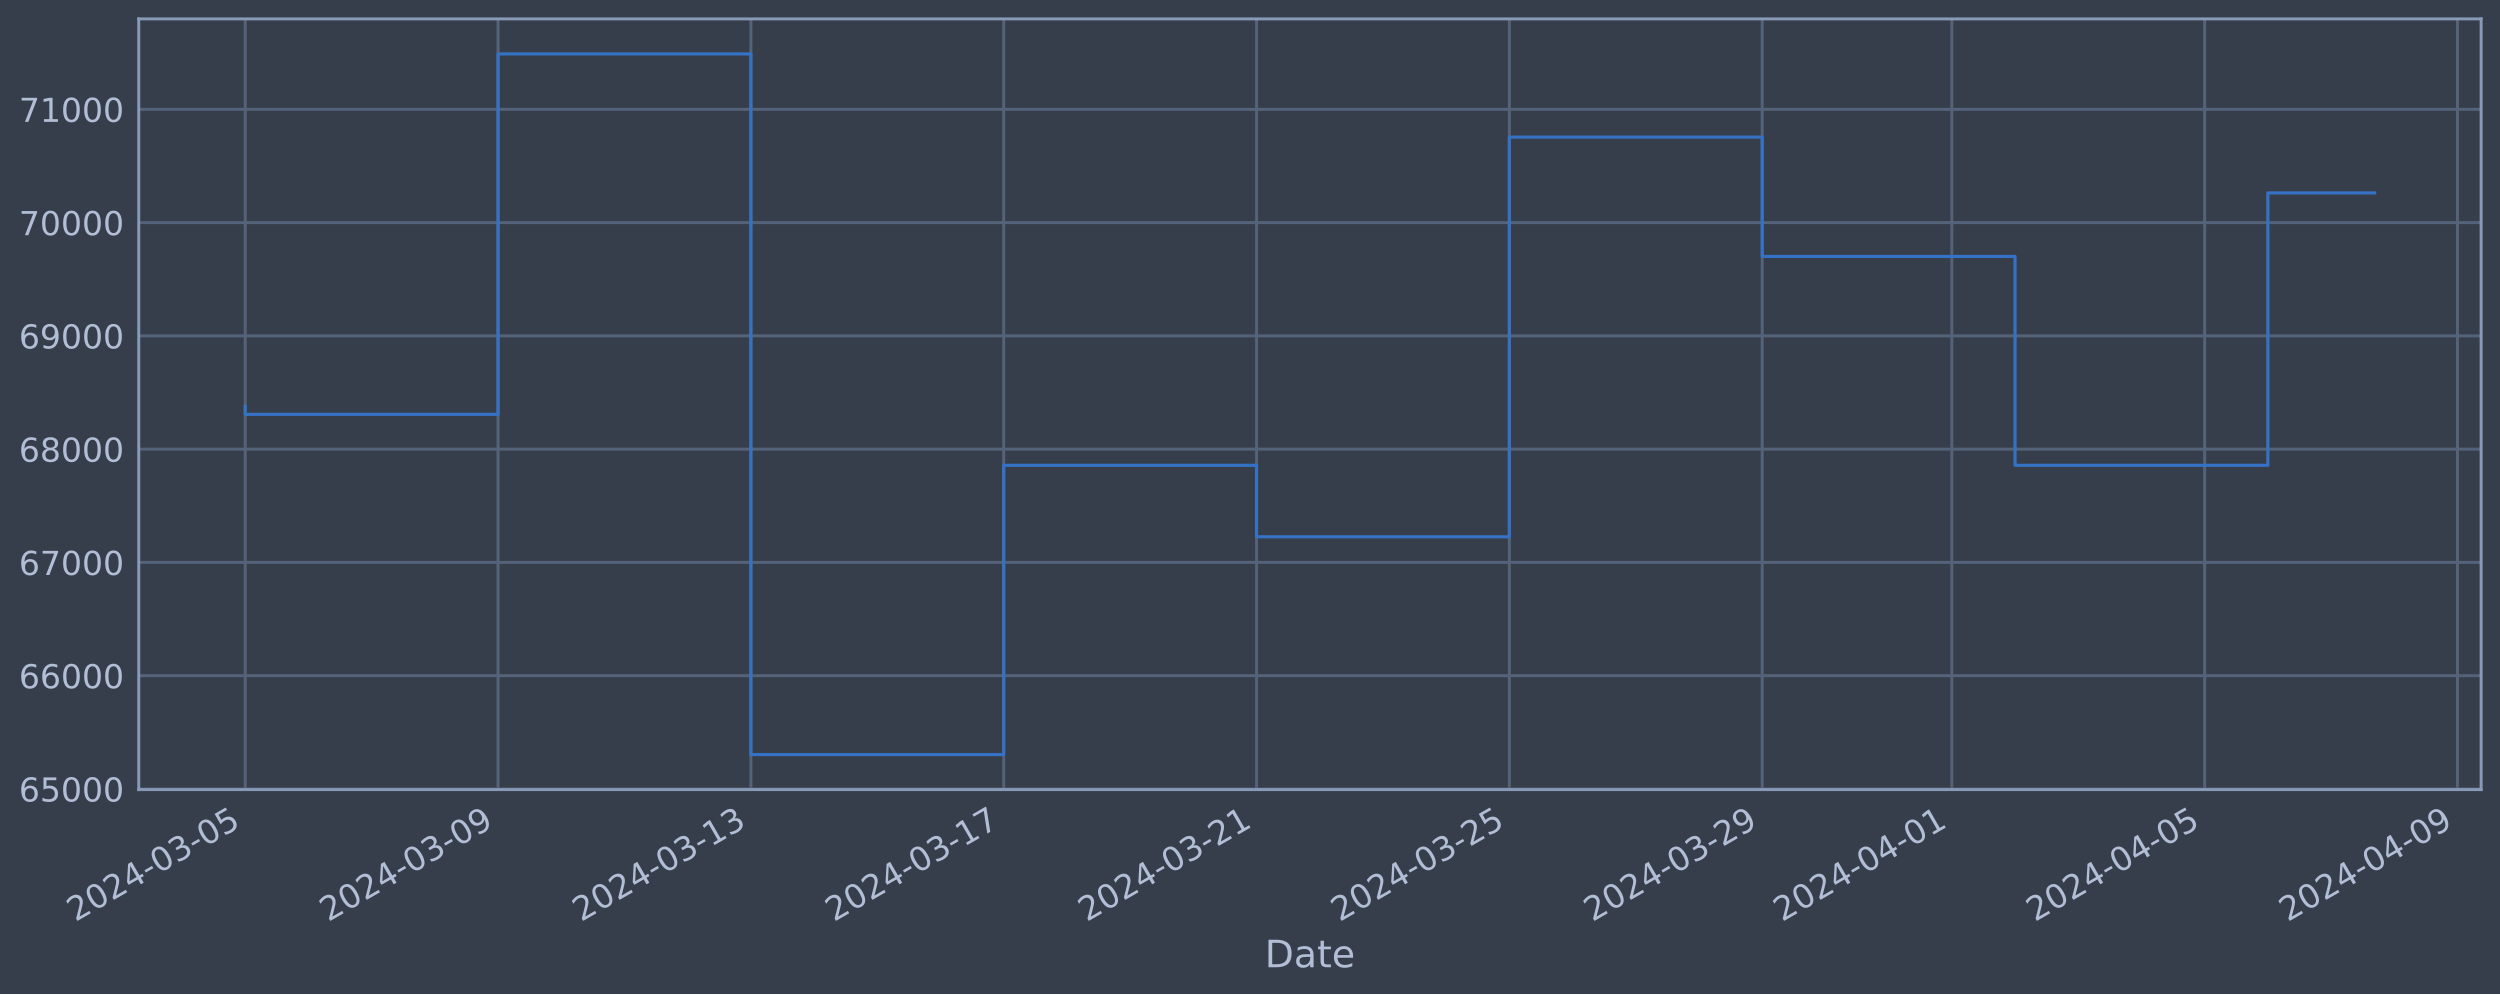
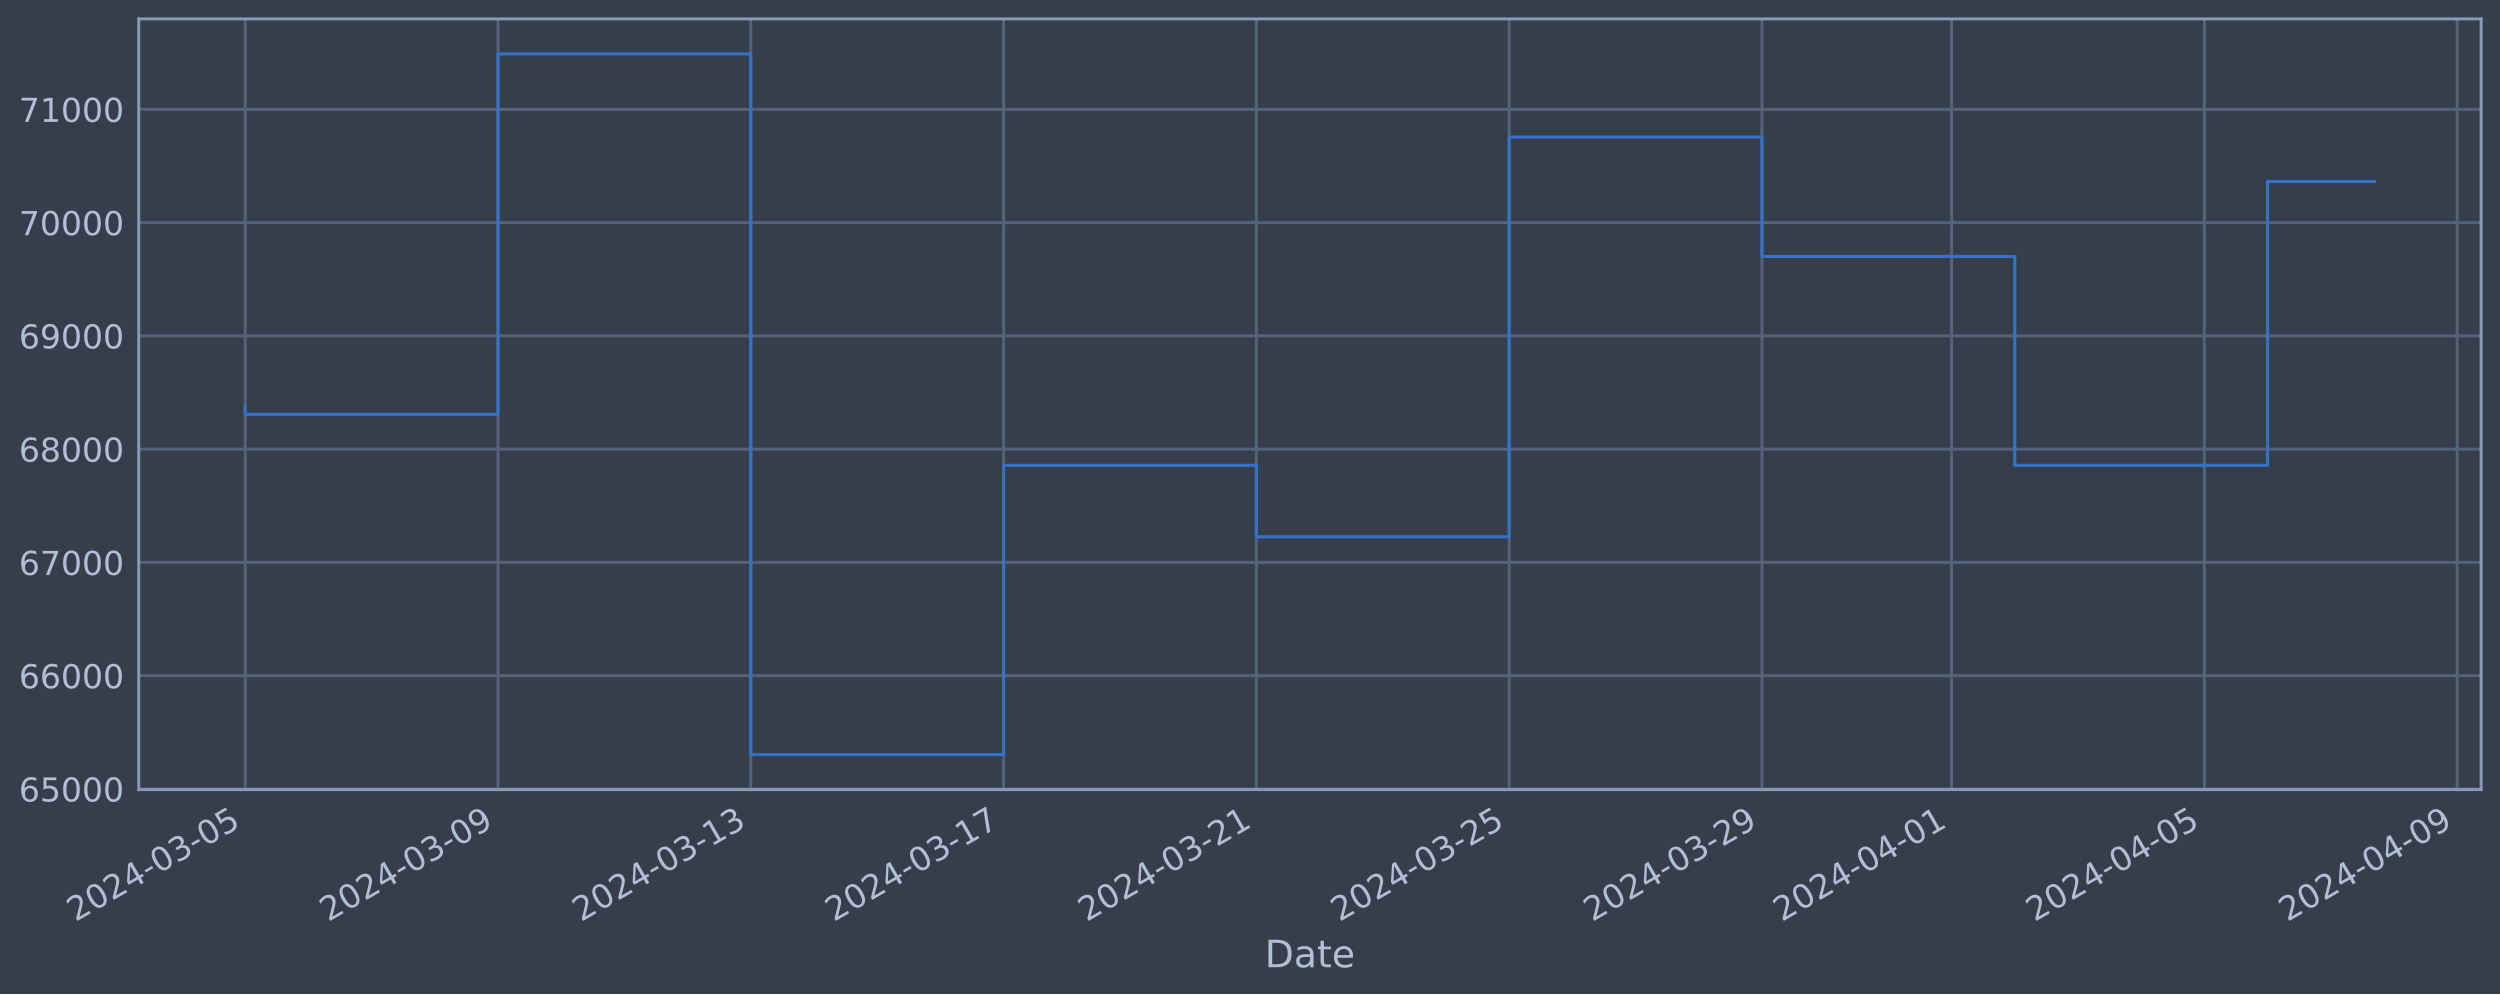
<svg xmlns="http://www.w3.org/2000/svg" xmlns:xlink="http://www.w3.org/1999/xlink" width="952.884pt" height="378.87pt" viewBox="0 0 952.884 378.87" version="1.1">
  <defs>
    <style type="text/css">*{stroke-linejoin: round; stroke-linecap: butt}</style>
  </defs>
  <g id="figure_1">
    <g id="patch_1">
      <path d="M 0 378.87  L 952.884 378.87  L 952.884 0  L 0 0  z " style="fill: #373e4b" />
    </g>
    <g id="axes_1">
      <g id="patch_2">
        <path d="M 52.884 300.96  L 945.684 300.96  L 945.684 7.2  L 52.884 7.2  z " style="fill: #373e4b" />
      </g>
      <g id="matplotlib.axis_1">
        <g id="xtick_1">
          <g id="line2d_1">
-             <path d="M 93.466 300.96  L 93.466 7.2  " clip-path="url(#p9762090988)" style="fill: none; stroke: #546379; stroke-width: 1.12; stroke-linecap: square" />
+             <path d="M 93.466 300.96  L 93.466 7.2  " clip-path="url(#p837b7f5e9a)" style="fill: none; stroke: #546379; stroke-width: 1.12; stroke-linecap: square" />
          </g>
          <g id="line2d_2" />
          <g id="text_1">
            <g style="fill: #b1bed6" transform="translate(28.74006 351.4642) rotate(-30) scale(0.126 -0.126)">
              <defs>
                <path id="DejaVuSans-32" d="M 1228 531  L 3431 531  L 3431 0  L 469 0  L 469 531  Q 828 903 1448 1529  Q 2069 2156 2228 2338  Q 2531 2678 2651 2914  Q 2772 3150 2772 3378  Q 2772 3750 2511 3984  Q 2250 4219 1831 4219  Q 1534 4219 1204 4116  Q 875 4013 500 3803  L 500 4441  Q 881 4594 1212 4672  Q 1544 4750 1819 4750  Q 2544 4750 2975 4387  Q 3406 4025 3406 3419  Q 3406 3131 3298 2873  Q 3191 2616 2906 2266  Q 2828 2175 2409 1742  Q 1991 1309 1228 531  z " transform="scale(0.015625)" />
                <path id="DejaVuSans-30" d="M 2034 4250  Q 1547 4250 1301 3770  Q 1056 3291 1056 2328  Q 1056 1369 1301 889  Q 1547 409 2034 409  Q 2525 409 2770 889  Q 3016 1369 3016 2328  Q 3016 3291 2770 3770  Q 2525 4250 2034 4250  z M 2034 4750  Q 2819 4750 3233 4129  Q 3647 3509 3647 2328  Q 3647 1150 3233 529  Q 2819 -91 2034 -91  Q 1250 -91 836 529  Q 422 1150 422 2328  Q 422 3509 836 4129  Q 1250 4750 2034 4750  z " transform="scale(0.015625)" />
                <path id="DejaVuSans-34" d="M 2419 4116  L 825 1625  L 2419 1625  L 2419 4116  z M 2253 4666  L 3047 4666  L 3047 1625  L 3713 1625  L 3713 1100  L 3047 1100  L 3047 0  L 2419 0  L 2419 1100  L 313 1100  L 313 1709  L 2253 4666  z " transform="scale(0.015625)" />
                <path id="DejaVuSans-2d" d="M 313 2009  L 1997 2009  L 1997 1497  L 313 1497  L 313 2009  z " transform="scale(0.015625)" />
                <path id="DejaVuSans-33" d="M 2597 2516  Q 3050 2419 3304 2112  Q 3559 1806 3559 1356  Q 3559 666 3084 287  Q 2609 -91 1734 -91  Q 1441 -91 1130 -33  Q 819 25 488 141  L 488 750  Q 750 597 1062 519  Q 1375 441 1716 441  Q 2309 441 2620 675  Q 2931 909 2931 1356  Q 2931 1769 2642 2001  Q 2353 2234 1838 2234  L 1294 2234  L 1294 2753  L 1863 2753  Q 2328 2753 2575 2939  Q 2822 3125 2822 3475  Q 2822 3834 2567 4026  Q 2313 4219 1838 4219  Q 1578 4219 1281 4162  Q 984 4106 628 3988  L 628 4550  Q 988 4650 1302 4700  Q 1616 4750 1894 4750  Q 2613 4750 3031 4423  Q 3450 4097 3450 3541  Q 3450 3153 3228 2886  Q 3006 2619 2597 2516  z " transform="scale(0.015625)" />
                <path id="DejaVuSans-35" d="M 691 4666  L 3169 4666  L 3169 4134  L 1269 4134  L 1269 2991  Q 1406 3038 1543 3061  Q 1681 3084 1819 3084  Q 2600 3084 3056 2656  Q 3513 2228 3513 1497  Q 3513 744 3044 326  Q 2575 -91 1722 -91  Q 1428 -91 1123 -41  Q 819 9 494 109  L 494 744  Q 775 591 1075 516  Q 1375 441 1709 441  Q 2250 441 2565 725  Q 2881 1009 2881 1497  Q 2881 1984 2565 2268  Q 2250 2553 1709 2553  Q 1456 2553 1204 2497  Q 953 2441 691 2322  L 691 4666  z " transform="scale(0.015625)" />
              </defs>
              <use xlink:href="#DejaVuSans-32" />
              <use xlink:href="#DejaVuSans-30" x="63.623" />
              <use xlink:href="#DejaVuSans-32" x="127.246" />
              <use xlink:href="#DejaVuSans-34" x="190.869" />
              <use xlink:href="#DejaVuSans-2d" x="254.492" />
              <use xlink:href="#DejaVuSans-30" x="290.576" />
              <use xlink:href="#DejaVuSans-33" x="354.199" />
              <use xlink:href="#DejaVuSans-2d" x="417.822" />
              <use xlink:href="#DejaVuSans-30" x="453.906" />
              <use xlink:href="#DejaVuSans-35" x="517.529" />
            </g>
          </g>
        </g>
        <g id="xtick_2">
          <g id="line2d_3">
-             <path d="M 189.833 300.96  L 189.833 7.2  " clip-path="url(#p9762090988)" style="fill: none; stroke: #546379; stroke-width: 1.12; stroke-linecap: square" />
+             <path d="M 189.817 300.96  L 189.817 7.2  " clip-path="url(#p837b7f5e9a)" style="fill: none; stroke: #546379; stroke-width: 1.12; stroke-linecap: square" />
          </g>
          <g id="line2d_4" />
          <g id="text_2">
-             <g style="fill: #b1bed6" transform="translate(125.1071 351.4642) rotate(-30) scale(0.126 -0.126)">
+             <g style="fill: #b1bed6" transform="translate(125.0918 351.4642) rotate(-30) scale(0.126 -0.126)">
              <defs>
                <path id="DejaVuSans-39" d="M 703 97  L 703 672  Q 941 559 1184 500  Q 1428 441 1663 441  Q 2288 441 2617 861  Q 2947 1281 2994 2138  Q 2813 1869 2534 1725  Q 2256 1581 1919 1581  Q 1219 1581 811 2004  Q 403 2428 403 3163  Q 403 3881 828 4315  Q 1253 4750 1959 4750  Q 2769 4750 3195 4129  Q 3622 3509 3622 2328  Q 3622 1225 3098 567  Q 2575 -91 1691 -91  Q 1453 -91 1209 -44  Q 966 3 703 97  z M 1959 2075  Q 2384 2075 2632 2365  Q 2881 2656 2881 3163  Q 2881 3666 2632 3958  Q 2384 4250 1959 4250  Q 1534 4250 1286 3958  Q 1038 3666 1038 3163  Q 1038 2656 1286 2365  Q 1534 2075 1959 2075  z " transform="scale(0.015625)" />
              </defs>
              <use xlink:href="#DejaVuSans-32" />
              <use xlink:href="#DejaVuSans-30" x="63.623" />
              <use xlink:href="#DejaVuSans-32" x="127.246" />
              <use xlink:href="#DejaVuSans-34" x="190.869" />
              <use xlink:href="#DejaVuSans-2d" x="254.492" />
              <use xlink:href="#DejaVuSans-30" x="290.576" />
              <use xlink:href="#DejaVuSans-33" x="354.199" />
              <use xlink:href="#DejaVuSans-2d" x="417.822" />
              <use xlink:href="#DejaVuSans-30" x="453.906" />
              <use xlink:href="#DejaVuSans-39" x="517.529" />
            </g>
          </g>
        </g>
        <g id="xtick_3">
          <g id="line2d_5">
-             <path d="M 286.2 300.96  L 286.2 7.2  " clip-path="url(#p9762090988)" style="fill: none; stroke: #546379; stroke-width: 1.12; stroke-linecap: square" />
+             <path d="M 286.169 300.96  L 286.169 7.2  " clip-path="url(#p837b7f5e9a)" style="fill: none; stroke: #546379; stroke-width: 1.12; stroke-linecap: square" />
          </g>
          <g id="line2d_6" />
          <g id="text_3">
-             <g style="fill: #b1bed6" transform="translate(221.4741 351.4642) rotate(-30) scale(0.126 -0.126)">
+             <g style="fill: #b1bed6" transform="translate(221.4436 351.4642) rotate(-30) scale(0.126 -0.126)">
              <defs>
                <path id="DejaVuSans-31" d="M 794 531  L 1825 531  L 1825 4091  L 703 3866  L 703 4441  L 1819 4666  L 2450 4666  L 2450 531  L 3481 531  L 3481 0  L 794 0  L 794 531  z " transform="scale(0.015625)" />
              </defs>
              <use xlink:href="#DejaVuSans-32" />
              <use xlink:href="#DejaVuSans-30" x="63.623" />
              <use xlink:href="#DejaVuSans-32" x="127.246" />
              <use xlink:href="#DejaVuSans-34" x="190.869" />
              <use xlink:href="#DejaVuSans-2d" x="254.492" />
              <use xlink:href="#DejaVuSans-30" x="290.576" />
              <use xlink:href="#DejaVuSans-33" x="354.199" />
              <use xlink:href="#DejaVuSans-2d" x="417.822" />
              <use xlink:href="#DejaVuSans-31" x="453.906" />
              <use xlink:href="#DejaVuSans-33" x="517.529" />
            </g>
          </g>
        </g>
        <g id="xtick_4">
          <g id="line2d_7">
-             <path d="M 382.567 300.96  L 382.567 7.2  " clip-path="url(#p9762090988)" style="fill: none; stroke: #546379; stroke-width: 1.12; stroke-linecap: square" />
+             <path d="M 382.521 300.96  L 382.521 7.2  " clip-path="url(#p837b7f5e9a)" style="fill: none; stroke: #546379; stroke-width: 1.12; stroke-linecap: square" />
          </g>
          <g id="line2d_8" />
          <g id="text_4">
-             <g style="fill: #b1bed6" transform="translate(317.8411 351.4642) rotate(-30) scale(0.126 -0.126)">
+             <g style="fill: #b1bed6" transform="translate(317.7954 351.4642) rotate(-30) scale(0.126 -0.126)">
              <defs>
                <path id="DejaVuSans-37" d="M 525 4666  L 3525 4666  L 3525 4397  L 1831 0  L 1172 0  L 2766 4134  L 525 4134  L 525 4666  z " transform="scale(0.015625)" />
              </defs>
              <use xlink:href="#DejaVuSans-32" />
              <use xlink:href="#DejaVuSans-30" x="63.623" />
              <use xlink:href="#DejaVuSans-32" x="127.246" />
              <use xlink:href="#DejaVuSans-34" x="190.869" />
              <use xlink:href="#DejaVuSans-2d" x="254.492" />
              <use xlink:href="#DejaVuSans-30" x="290.576" />
              <use xlink:href="#DejaVuSans-33" x="354.199" />
              <use xlink:href="#DejaVuSans-2d" x="417.822" />
              <use xlink:href="#DejaVuSans-31" x="453.906" />
              <use xlink:href="#DejaVuSans-37" x="517.529" />
            </g>
          </g>
        </g>
        <g id="xtick_5">
          <g id="line2d_9">
-             <path d="M 478.934 300.96  L 478.934 7.2  " clip-path="url(#p9762090988)" style="fill: none; stroke: #546379; stroke-width: 1.12; stroke-linecap: square" />
+             <path d="M 478.873 300.96  L 478.873 7.2  " clip-path="url(#p837b7f5e9a)" style="fill: none; stroke: #546379; stroke-width: 1.12; stroke-linecap: square" />
          </g>
          <g id="line2d_10" />
          <g id="text_5">
-             <g style="fill: #b1bed6" transform="translate(414.2081 351.4642) rotate(-30) scale(0.126 -0.126)">
+             <g style="fill: #b1bed6" transform="translate(414.1472 351.4642) rotate(-30) scale(0.126 -0.126)">
              <use xlink:href="#DejaVuSans-32" />
              <use xlink:href="#DejaVuSans-30" x="63.623" />
              <use xlink:href="#DejaVuSans-32" x="127.246" />
              <use xlink:href="#DejaVuSans-34" x="190.869" />
              <use xlink:href="#DejaVuSans-2d" x="254.492" />
              <use xlink:href="#DejaVuSans-30" x="290.576" />
              <use xlink:href="#DejaVuSans-33" x="354.199" />
              <use xlink:href="#DejaVuSans-2d" x="417.822" />
              <use xlink:href="#DejaVuSans-32" x="453.906" />
              <use xlink:href="#DejaVuSans-31" x="517.529" />
            </g>
          </g>
        </g>
        <g id="xtick_6">
          <g id="line2d_11">
-             <path d="M 575.301 300.96  L 575.301 7.2  " clip-path="url(#p9762090988)" style="fill: none; stroke: #546379; stroke-width: 1.12; stroke-linecap: square" />
+             <path d="M 575.224 300.96  L 575.224 7.2  " clip-path="url(#p837b7f5e9a)" style="fill: none; stroke: #546379; stroke-width: 1.12; stroke-linecap: square" />
          </g>
          <g id="line2d_12" />
          <g id="text_6">
-             <g style="fill: #b1bed6" transform="translate(510.5751 351.4642) rotate(-30) scale(0.126 -0.126)">
+             <g style="fill: #b1bed6" transform="translate(510.499 351.4642) rotate(-30) scale(0.126 -0.126)">
              <use xlink:href="#DejaVuSans-32" />
              <use xlink:href="#DejaVuSans-30" x="63.623" />
              <use xlink:href="#DejaVuSans-32" x="127.246" />
              <use xlink:href="#DejaVuSans-34" x="190.869" />
              <use xlink:href="#DejaVuSans-2d" x="254.492" />
              <use xlink:href="#DejaVuSans-30" x="290.576" />
              <use xlink:href="#DejaVuSans-33" x="354.199" />
              <use xlink:href="#DejaVuSans-2d" x="417.822" />
              <use xlink:href="#DejaVuSans-32" x="453.906" />
              <use xlink:href="#DejaVuSans-35" x="517.529" />
            </g>
          </g>
        </g>
        <g id="xtick_7">
          <g id="line2d_13">
-             <path d="M 671.668 300.96  L 671.668 7.2  " clip-path="url(#p9762090988)" style="fill: none; stroke: #546379; stroke-width: 1.12; stroke-linecap: square" />
+             <path d="M 671.576 300.96  L 671.576 7.2  " clip-path="url(#p837b7f5e9a)" style="fill: none; stroke: #546379; stroke-width: 1.12; stroke-linecap: square" />
          </g>
          <g id="line2d_14" />
          <g id="text_7">
-             <g style="fill: #b1bed6" transform="translate(606.9421 351.4642) rotate(-30) scale(0.126 -0.126)">
+             <g style="fill: #b1bed6" transform="translate(606.8508 351.4642) rotate(-30) scale(0.126 -0.126)">
              <use xlink:href="#DejaVuSans-32" />
              <use xlink:href="#DejaVuSans-30" x="63.623" />
              <use xlink:href="#DejaVuSans-32" x="127.246" />
              <use xlink:href="#DejaVuSans-34" x="190.869" />
              <use xlink:href="#DejaVuSans-2d" x="254.492" />
              <use xlink:href="#DejaVuSans-30" x="290.576" />
              <use xlink:href="#DejaVuSans-33" x="354.199" />
              <use xlink:href="#DejaVuSans-2d" x="417.822" />
              <use xlink:href="#DejaVuSans-32" x="453.906" />
              <use xlink:href="#DejaVuSans-39" x="517.529" />
            </g>
          </g>
        </g>
        <g id="xtick_8">
          <g id="line2d_15">
-             <path d="M 743.943 300.96  L 743.943 7.2  " clip-path="url(#p9762090988)" style="fill: none; stroke: #546379; stroke-width: 1.12; stroke-linecap: square" />
+             <path d="M 743.84 300.96  L 743.84 7.2  " clip-path="url(#p837b7f5e9a)" style="fill: none; stroke: #546379; stroke-width: 1.12; stroke-linecap: square" />
          </g>
          <g id="line2d_16" />
          <g id="text_8">
-             <g style="fill: #b1bed6" transform="translate(679.2174 351.4642) rotate(-30) scale(0.126 -0.126)">
+             <g style="fill: #b1bed6" transform="translate(679.1146 351.4642) rotate(-30) scale(0.126 -0.126)">
              <use xlink:href="#DejaVuSans-32" />
              <use xlink:href="#DejaVuSans-30" x="63.623" />
              <use xlink:href="#DejaVuSans-32" x="127.246" />
              <use xlink:href="#DejaVuSans-34" x="190.869" />
              <use xlink:href="#DejaVuSans-2d" x="254.492" />
              <use xlink:href="#DejaVuSans-30" x="290.576" />
              <use xlink:href="#DejaVuSans-34" x="354.199" />
              <use xlink:href="#DejaVuSans-2d" x="417.822" />
              <use xlink:href="#DejaVuSans-30" x="453.906" />
              <use xlink:href="#DejaVuSans-31" x="517.529" />
            </g>
          </g>
        </g>
        <g id="xtick_9">
          <g id="line2d_17">
-             <path d="M 840.31 300.96  L 840.31 7.2  " clip-path="url(#p9762090988)" style="fill: none; stroke: #546379; stroke-width: 1.12; stroke-linecap: square" />
+             <path d="M 840.192 300.96  L 840.192 7.2  " clip-path="url(#p837b7f5e9a)" style="fill: none; stroke: #546379; stroke-width: 1.12; stroke-linecap: square" />
          </g>
          <g id="line2d_18" />
          <g id="text_9">
-             <g style="fill: #b1bed6" transform="translate(775.5844 351.4642) rotate(-30) scale(0.126 -0.126)">
+             <g style="fill: #b1bed6" transform="translate(775.4664 351.4642) rotate(-30) scale(0.126 -0.126)">
              <use xlink:href="#DejaVuSans-32" />
              <use xlink:href="#DejaVuSans-30" x="63.623" />
              <use xlink:href="#DejaVuSans-32" x="127.246" />
              <use xlink:href="#DejaVuSans-34" x="190.869" />
              <use xlink:href="#DejaVuSans-2d" x="254.492" />
              <use xlink:href="#DejaVuSans-30" x="290.576" />
              <use xlink:href="#DejaVuSans-34" x="354.199" />
              <use xlink:href="#DejaVuSans-2d" x="417.822" />
              <use xlink:href="#DejaVuSans-30" x="453.906" />
              <use xlink:href="#DejaVuSans-35" x="517.529" />
            </g>
          </g>
        </g>
        <g id="xtick_10">
          <g id="line2d_19">
-             <path d="M 936.677 300.96  L 936.677 7.2  " clip-path="url(#p9762090988)" style="fill: none; stroke: #546379; stroke-width: 1.12; stroke-linecap: square" />
+             <path d="M 936.544 300.96  L 936.544 7.2  " clip-path="url(#p837b7f5e9a)" style="fill: none; stroke: #546379; stroke-width: 1.12; stroke-linecap: square" />
          </g>
          <g id="line2d_20" />
          <g id="text_10">
-             <g style="fill: #b1bed6" transform="translate(871.9514 351.4642) rotate(-30) scale(0.126 -0.126)">
+             <g style="fill: #b1bed6" transform="translate(871.8182 351.4642) rotate(-30) scale(0.126 -0.126)">
              <use xlink:href="#DejaVuSans-32" />
              <use xlink:href="#DejaVuSans-30" x="63.623" />
              <use xlink:href="#DejaVuSans-32" x="127.246" />
              <use xlink:href="#DejaVuSans-34" x="190.869" />
              <use xlink:href="#DejaVuSans-2d" x="254.492" />
              <use xlink:href="#DejaVuSans-30" x="290.576" />
              <use xlink:href="#DejaVuSans-34" x="354.199" />
              <use xlink:href="#DejaVuSans-2d" x="417.822" />
              <use xlink:href="#DejaVuSans-30" x="453.906" />
              <use xlink:href="#DejaVuSans-39" x="517.529" />
            </g>
          </g>
        </g>
        <g id="text_11">
          <g style="fill: #b1bed6" transform="translate(482.0746 368.6753) scale(0.144 -0.144)">
            <defs>
              <path id="DejaVuSans-44" d="M 1259 4147  L 1259 519  L 2022 519  Q 2988 519 3436 956  Q 3884 1394 3884 2338  Q 3884 3275 3436 3711  Q 2988 4147 2022 4147  L 1259 4147  z M 628 4666  L 1925 4666  Q 3281 4666 3915 4102  Q 4550 3538 4550 2338  Q 4550 1131 3912 565  Q 3275 0 1925 0  L 628 0  L 628 4666  z " transform="scale(0.015625)" />
              <path id="DejaVuSans-61" d="M 2194 1759  Q 1497 1759 1228 1600  Q 959 1441 959 1056  Q 959 750 1161 570  Q 1363 391 1709 391  Q 2188 391 2477 730  Q 2766 1069 2766 1631  L 2766 1759  L 2194 1759  z M 3341 1997  L 3341 0  L 2766 0  L 2766 531  Q 2569 213 2275 61  Q 1981 -91 1556 -91  Q 1019 -91 701 211  Q 384 513 384 1019  Q 384 1609 779 1909  Q 1175 2209 1959 2209  L 2766 2209  L 2766 2266  Q 2766 2663 2505 2880  Q 2244 3097 1772 3097  Q 1472 3097 1187 3025  Q 903 2953 641 2809  L 641 3341  Q 956 3463 1253 3523  Q 1550 3584 1831 3584  Q 2591 3584 2966 3190  Q 3341 2797 3341 1997  z " transform="scale(0.015625)" />
              <path id="DejaVuSans-74" d="M 1172 4494  L 1172 3500  L 2356 3500  L 2356 3053  L 1172 3053  L 1172 1153  Q 1172 725 1289 603  Q 1406 481 1766 481  L 2356 481  L 2356 0  L 1766 0  Q 1100 0 847 248  Q 594 497 594 1153  L 594 3053  L 172 3053  L 172 3500  L 594 3500  L 594 4494  L 1172 4494  z " transform="scale(0.015625)" />
              <path id="DejaVuSans-65" d="M 3597 1894  L 3597 1613  L 953 1613  Q 991 1019 1311 708  Q 1631 397 2203 397  Q 2534 397 2845 478  Q 3156 559 3463 722  L 3463 178  Q 3153 47 2828 -22  Q 2503 -91 2169 -91  Q 1331 -91 842 396  Q 353 884 353 1716  Q 353 2575 817 3079  Q 1281 3584 2069 3584  Q 2775 3584 3186 3129  Q 3597 2675 3597 1894  z M 3022 2063  Q 3016 2534 2758 2815  Q 2500 3097 2075 3097  Q 1594 3097 1305 2825  Q 1016 2553 972 2059  L 3022 2063  z " transform="scale(0.015625)" />
            </defs>
            <use xlink:href="#DejaVuSans-44" />
            <use xlink:href="#DejaVuSans-61" x="77.002" />
            <use xlink:href="#DejaVuSans-74" x="138.281" />
            <use xlink:href="#DejaVuSans-65" x="177.49" />
          </g>
        </g>
      </g>
      <g id="matplotlib.axis_2">
        <g id="ytick_1">
          <g id="line2d_21">
-             <path d="M 52.884 300.718  L 945.684 300.718  " clip-path="url(#p9762090988)" style="fill: none; stroke: #546379; stroke-width: 1.12; stroke-linecap: square" />
+             <path d="M 52.884 300.718  L 945.684 300.718  " clip-path="url(#p837b7f5e9a)" style="fill: none; stroke: #546379; stroke-width: 1.12; stroke-linecap: square" />
          </g>
          <g id="line2d_22" />
          <g id="text_12">
            <g style="fill: #b1bed6" transform="translate(7.2 305.5049) scale(0.126 -0.126)">
              <defs>
                <path id="DejaVuSans-36" d="M 2113 2584  Q 1688 2584 1439 2293  Q 1191 2003 1191 1497  Q 1191 994 1439 701  Q 1688 409 2113 409  Q 2538 409 2786 701  Q 3034 994 3034 1497  Q 3034 2003 2786 2293  Q 2538 2584 2113 2584  z M 3366 4563  L 3366 3988  Q 3128 4100 2886 4159  Q 2644 4219 2406 4219  Q 1781 4219 1451 3797  Q 1122 3375 1075 2522  Q 1259 2794 1537 2939  Q 1816 3084 2150 3084  Q 2853 3084 3261 2657  Q 3669 2231 3669 1497  Q 3669 778 3244 343  Q 2819 -91 2113 -91  Q 1303 -91 875 529  Q 447 1150 447 2328  Q 447 3434 972 4092  Q 1497 4750 2381 4750  Q 2619 4750 2861 4703  Q 3103 4656 3366 4563  z " transform="scale(0.015625)" />
              </defs>
              <use xlink:href="#DejaVuSans-36" />
              <use xlink:href="#DejaVuSans-35" x="63.623" />
              <use xlink:href="#DejaVuSans-30" x="127.246" />
              <use xlink:href="#DejaVuSans-30" x="190.869" />
              <use xlink:href="#DejaVuSans-30" x="254.492" />
            </g>
          </g>
        </g>
        <g id="ytick_2">
          <g id="line2d_23">
-             <path d="M 52.884 257.544  L 945.684 257.544  " clip-path="url(#p9762090988)" style="fill: none; stroke: #546379; stroke-width: 1.12; stroke-linecap: square" />
+             <path d="M 52.884 257.544  L 945.684 257.544  " clip-path="url(#p837b7f5e9a)" style="fill: none; stroke: #546379; stroke-width: 1.12; stroke-linecap: square" />
          </g>
          <g id="line2d_24" />
          <g id="text_13">
            <g style="fill: #b1bed6" transform="translate(7.2 262.331) scale(0.126 -0.126)">
              <use xlink:href="#DejaVuSans-36" />
              <use xlink:href="#DejaVuSans-36" x="63.623" />
              <use xlink:href="#DejaVuSans-30" x="127.246" />
              <use xlink:href="#DejaVuSans-30" x="190.869" />
              <use xlink:href="#DejaVuSans-30" x="254.492" />
            </g>
          </g>
        </g>
        <g id="ytick_3">
          <g id="line2d_25">
-             <path d="M 52.884 214.37  L 945.684 214.37  " clip-path="url(#p9762090988)" style="fill: none; stroke: #546379; stroke-width: 1.12; stroke-linecap: square" />
+             <path d="M 52.884 214.37  L 945.684 214.37  " clip-path="url(#p837b7f5e9a)" style="fill: none; stroke: #546379; stroke-width: 1.12; stroke-linecap: square" />
          </g>
          <g id="line2d_26" />
          <g id="text_14">
            <g style="fill: #b1bed6" transform="translate(7.2 219.157) scale(0.126 -0.126)">
              <use xlink:href="#DejaVuSans-36" />
              <use xlink:href="#DejaVuSans-37" x="63.623" />
              <use xlink:href="#DejaVuSans-30" x="127.246" />
              <use xlink:href="#DejaVuSans-30" x="190.869" />
              <use xlink:href="#DejaVuSans-30" x="254.492" />
            </g>
          </g>
        </g>
        <g id="ytick_4">
          <g id="line2d_27">
-             <path d="M 52.884 171.196  L 945.684 171.196  " clip-path="url(#p9762090988)" style="fill: none; stroke: #546379; stroke-width: 1.12; stroke-linecap: square" />
+             <path d="M 52.884 171.196  L 945.684 171.196  " clip-path="url(#p837b7f5e9a)" style="fill: none; stroke: #546379; stroke-width: 1.12; stroke-linecap: square" />
          </g>
          <g id="line2d_28" />
          <g id="text_15">
            <g style="fill: #b1bed6" transform="translate(7.2 175.9831) scale(0.126 -0.126)">
              <defs>
                <path id="DejaVuSans-38" d="M 2034 2216  Q 1584 2216 1326 1975  Q 1069 1734 1069 1313  Q 1069 891 1326 650  Q 1584 409 2034 409  Q 2484 409 2743 651  Q 3003 894 3003 1313  Q 3003 1734 2745 1975  Q 2488 2216 2034 2216  z M 1403 2484  Q 997 2584 770 2862  Q 544 3141 544 3541  Q 544 4100 942 4425  Q 1341 4750 2034 4750  Q 2731 4750 3128 4425  Q 3525 4100 3525 3541  Q 3525 3141 3298 2862  Q 3072 2584 2669 2484  Q 3125 2378 3379 2068  Q 3634 1759 3634 1313  Q 3634 634 3220 271  Q 2806 -91 2034 -91  Q 1263 -91 848 271  Q 434 634 434 1313  Q 434 1759 690 2068  Q 947 2378 1403 2484  z M 1172 3481  Q 1172 3119 1398 2916  Q 1625 2713 2034 2713  Q 2441 2713 2670 2916  Q 2900 3119 2900 3481  Q 2900 3844 2670 4047  Q 2441 4250 2034 4250  Q 1625 4250 1398 4047  Q 1172 3844 1172 3481  z " transform="scale(0.015625)" />
              </defs>
              <use xlink:href="#DejaVuSans-36" />
              <use xlink:href="#DejaVuSans-38" x="63.623" />
              <use xlink:href="#DejaVuSans-30" x="127.246" />
              <use xlink:href="#DejaVuSans-30" x="190.869" />
              <use xlink:href="#DejaVuSans-30" x="254.492" />
            </g>
          </g>
        </g>
        <g id="ytick_5">
          <g id="line2d_29">
-             <path d="M 52.884 128.022  L 945.684 128.022  " clip-path="url(#p9762090988)" style="fill: none; stroke: #546379; stroke-width: 1.12; stroke-linecap: square" />
+             <path d="M 52.884 128.022  L 945.684 128.022  " clip-path="url(#p837b7f5e9a)" style="fill: none; stroke: #546379; stroke-width: 1.12; stroke-linecap: square" />
          </g>
          <g id="line2d_30" />
          <g id="text_16">
            <g style="fill: #b1bed6" transform="translate(7.2 132.8092) scale(0.126 -0.126)">
              <use xlink:href="#DejaVuSans-36" />
              <use xlink:href="#DejaVuSans-39" x="63.623" />
              <use xlink:href="#DejaVuSans-30" x="127.246" />
              <use xlink:href="#DejaVuSans-30" x="190.869" />
              <use xlink:href="#DejaVuSans-30" x="254.492" />
            </g>
          </g>
        </g>
        <g id="ytick_6">
          <g id="line2d_31">
-             <path d="M 52.884 84.848  L 945.684 84.848  " clip-path="url(#p9762090988)" style="fill: none; stroke: #546379; stroke-width: 1.12; stroke-linecap: square" />
+             <path d="M 52.884 84.848  L 945.684 84.848  " clip-path="url(#p837b7f5e9a)" style="fill: none; stroke: #546379; stroke-width: 1.12; stroke-linecap: square" />
          </g>
          <g id="line2d_32" />
          <g id="text_17">
            <g style="fill: #b1bed6" transform="translate(7.2 89.63523) scale(0.126 -0.126)">
              <use xlink:href="#DejaVuSans-37" />
              <use xlink:href="#DejaVuSans-30" x="63.623" />
              <use xlink:href="#DejaVuSans-30" x="127.246" />
              <use xlink:href="#DejaVuSans-30" x="190.869" />
              <use xlink:href="#DejaVuSans-30" x="254.492" />
            </g>
          </g>
        </g>
        <g id="ytick_7">
          <g id="line2d_33">
-             <path d="M 52.884 41.674  L 945.684 41.674  " clip-path="url(#p9762090988)" style="fill: none; stroke: #546379; stroke-width: 1.12; stroke-linecap: square" />
+             <path d="M 52.884 41.674  L 945.684 41.674  " clip-path="url(#p837b7f5e9a)" style="fill: none; stroke: #546379; stroke-width: 1.12; stroke-linecap: square" />
          </g>
          <g id="line2d_34" />
          <g id="text_18">
            <g style="fill: #b1bed6" transform="translate(7.2 46.4613) scale(0.126 -0.126)">
              <use xlink:href="#DejaVuSans-37" />
              <use xlink:href="#DejaVuSans-31" x="63.623" />
              <use xlink:href="#DejaVuSans-30" x="127.246" />
              <use xlink:href="#DejaVuSans-30" x="190.869" />
              <use xlink:href="#DejaVuSans-30" x="254.492" />
            </g>
          </g>
        </g>
      </g>
      <g id="line2d_35">
-         <path d="M 93.466 154.891  L 93.466 157.946  L 189.833 157.946  L 189.833 20.553  L 286.2 20.553  L 286.2 287.607  L 382.567 287.607  L 382.567 177.362  L 478.934 177.362  L 478.934 204.598  L 575.301 204.598  L 575.301 52.265  L 671.668 52.265  L 671.668 97.744  L 768.035 97.744  L 768.035 177.352  L 864.402 177.352  L 864.402 73.532  L 905.102 73.532  " clip-path="url(#p9762090988)" style="fill: none; stroke: #3572c6; stroke-width: 1.2; stroke-linecap: square" />
+         <path d="M 93.466 154.891  L 93.466 157.946  L 189.817 157.946  L 189.817 20.553  L 286.169 20.553  L 286.169 287.607  L 382.521 287.607  L 382.521 177.362  L 478.873 177.362  L 478.873 204.598  L 575.224 204.598  L 575.224 52.265  L 671.576 52.265  L 671.576 97.744  L 767.928 97.744  L 767.928 177.352  L 864.28 177.352  L 864.28 69.186  L 905.102 69.186  " clip-path="url(#p837b7f5e9a)" style="fill: none; stroke: #3572c6; stroke-width: 1.2; stroke-linecap: square" />
      </g>
      <g id="patch_3">
        <path d="M 52.884 300.96  L 52.884 7.2  " style="fill: none; stroke: #899ab8; stroke-width: 1.12; stroke-linejoin: miter; stroke-linecap: square" />
      </g>
      <g id="patch_4">
        <path d="M 945.684 300.96  L 945.684 7.2  " style="fill: none; stroke: #899ab8; stroke-width: 1.12; stroke-linejoin: miter; stroke-linecap: square" />
      </g>
      <g id="patch_5">
        <path d="M 52.884 300.96  L 945.684 300.96  " style="fill: none; stroke: #899ab8; stroke-width: 1.12; stroke-linejoin: miter; stroke-linecap: square" />
      </g>
      <g id="patch_6">
        <path d="M 52.884 7.2  L 945.684 7.2  " style="fill: none; stroke: #899ab8; stroke-width: 1.12; stroke-linejoin: miter; stroke-linecap: square" />
      </g>
    </g>
  </g>
  <defs>
-     <clipPath id="p9762090988">
+     <clipPath id="p837b7f5e9a">
      <rect x="52.884" y="7.2" width="892.8" height="293.76" />
    </clipPath>
  </defs>
</svg>
